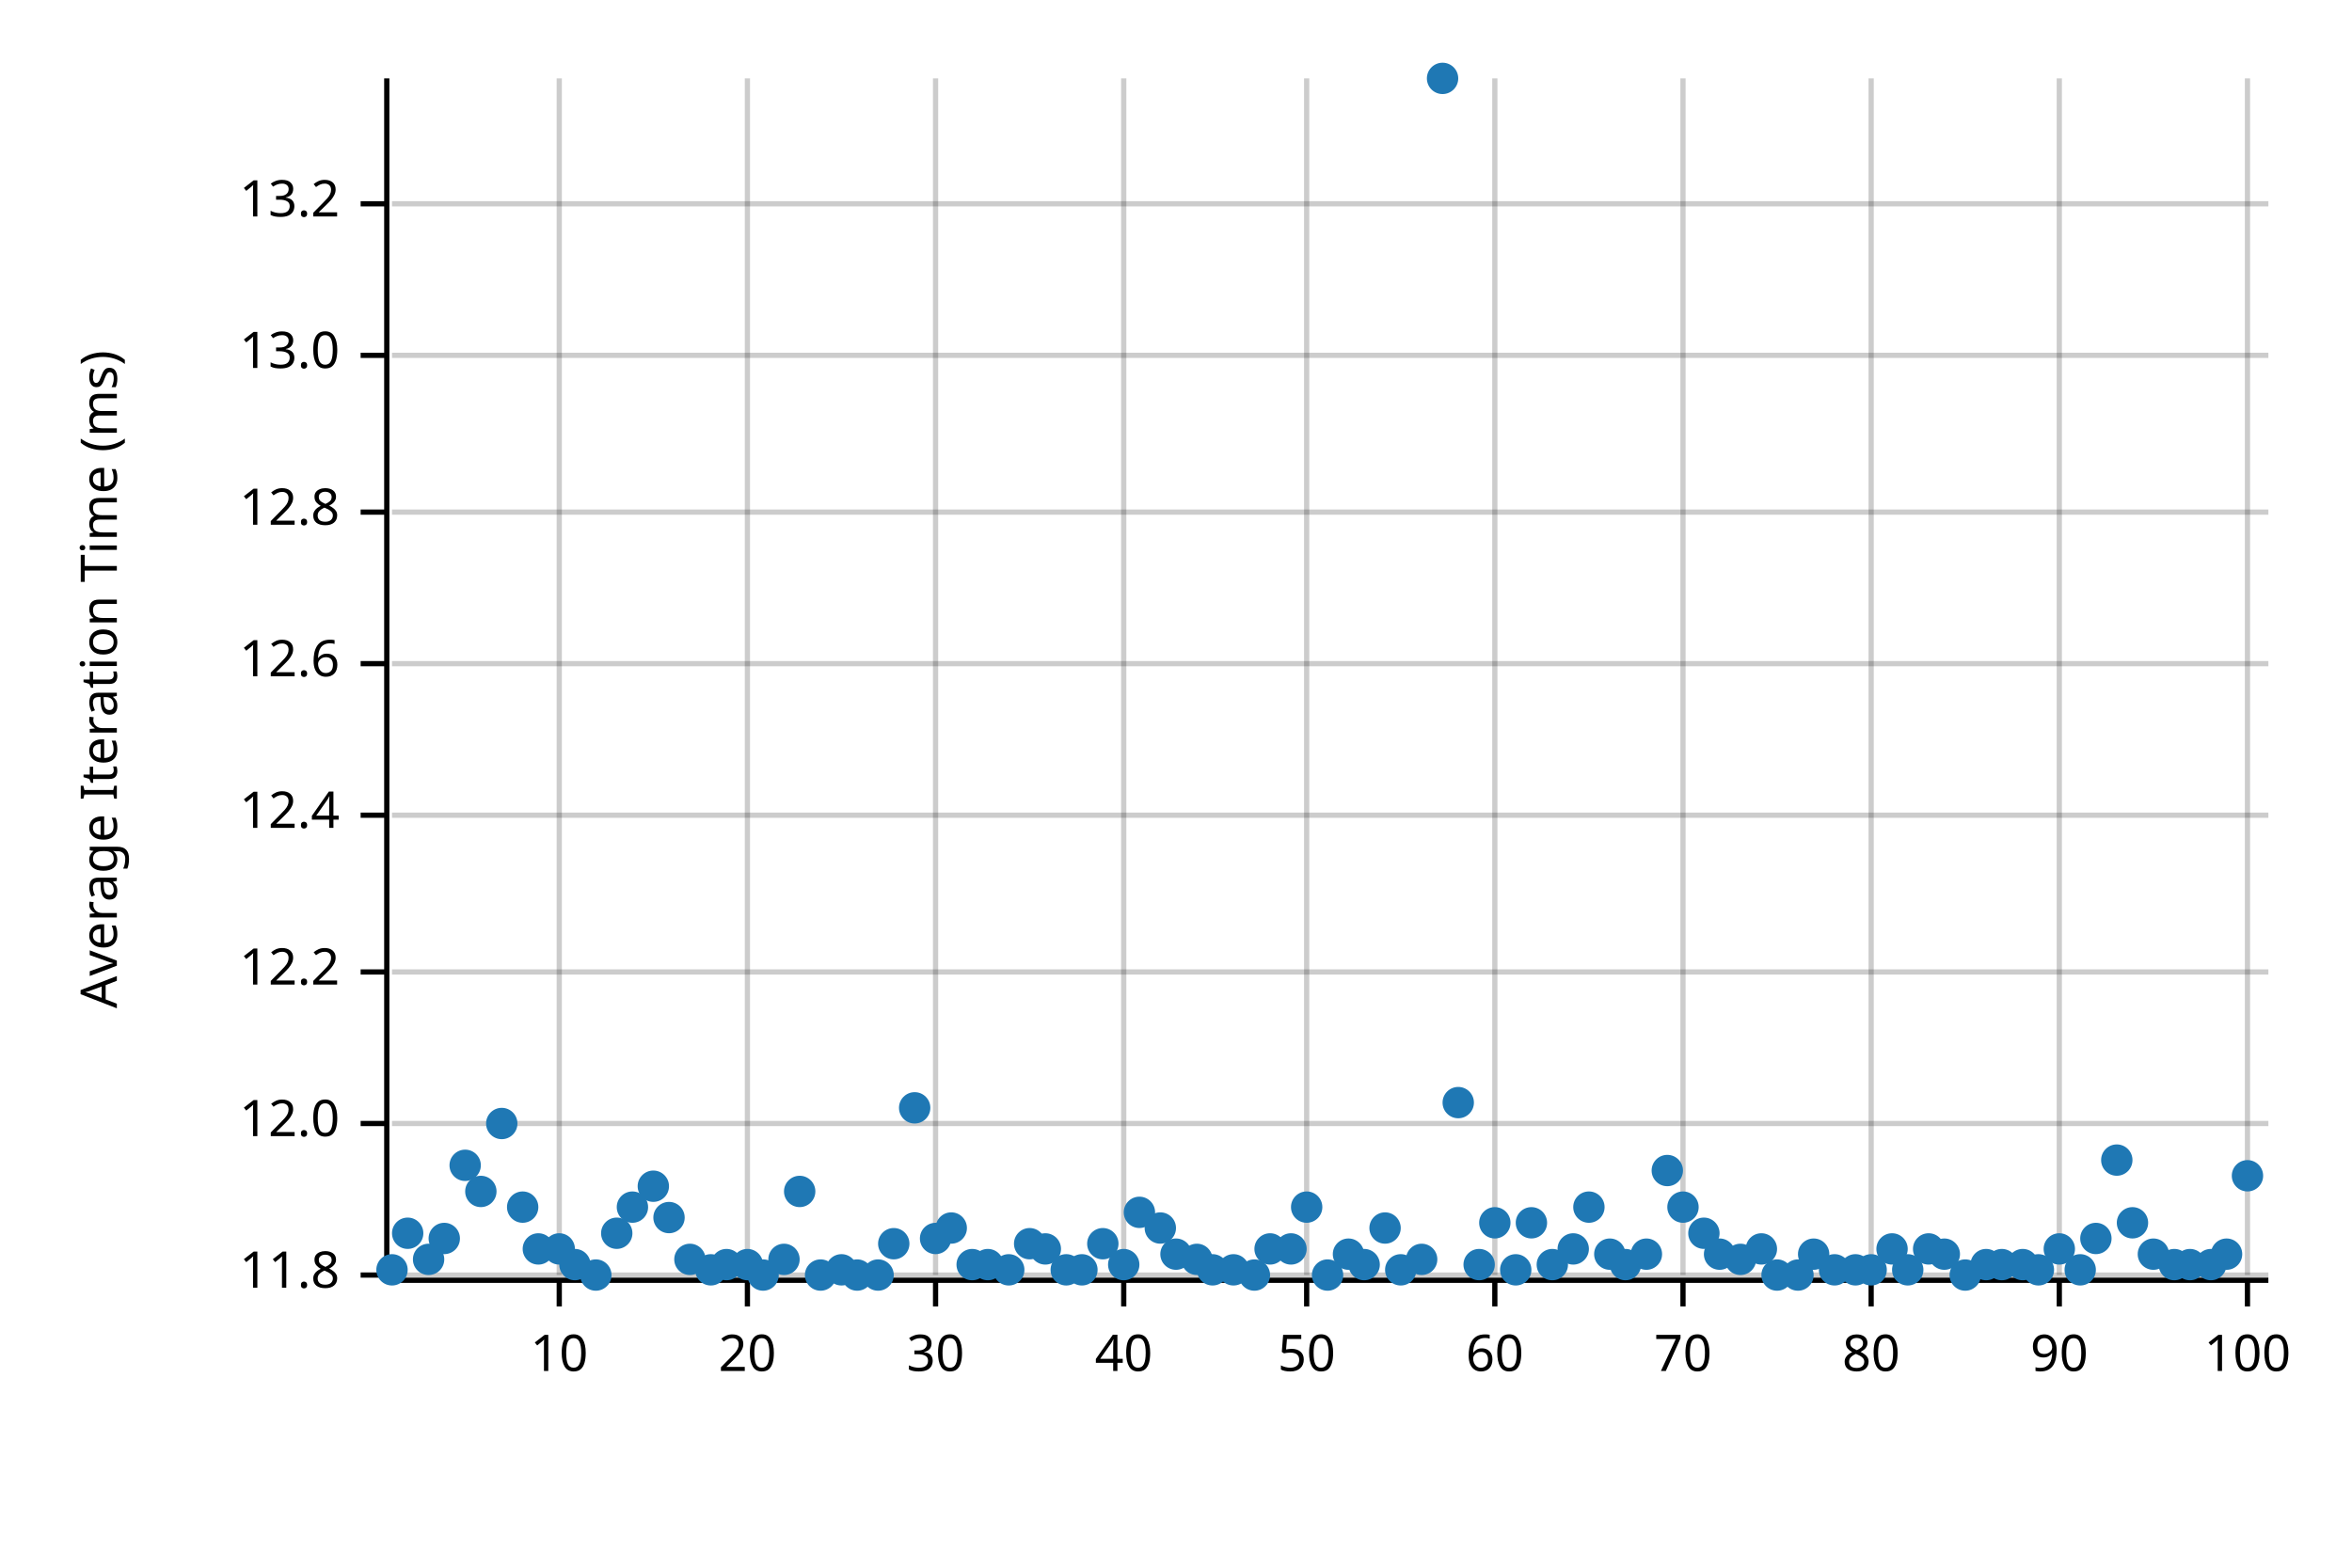
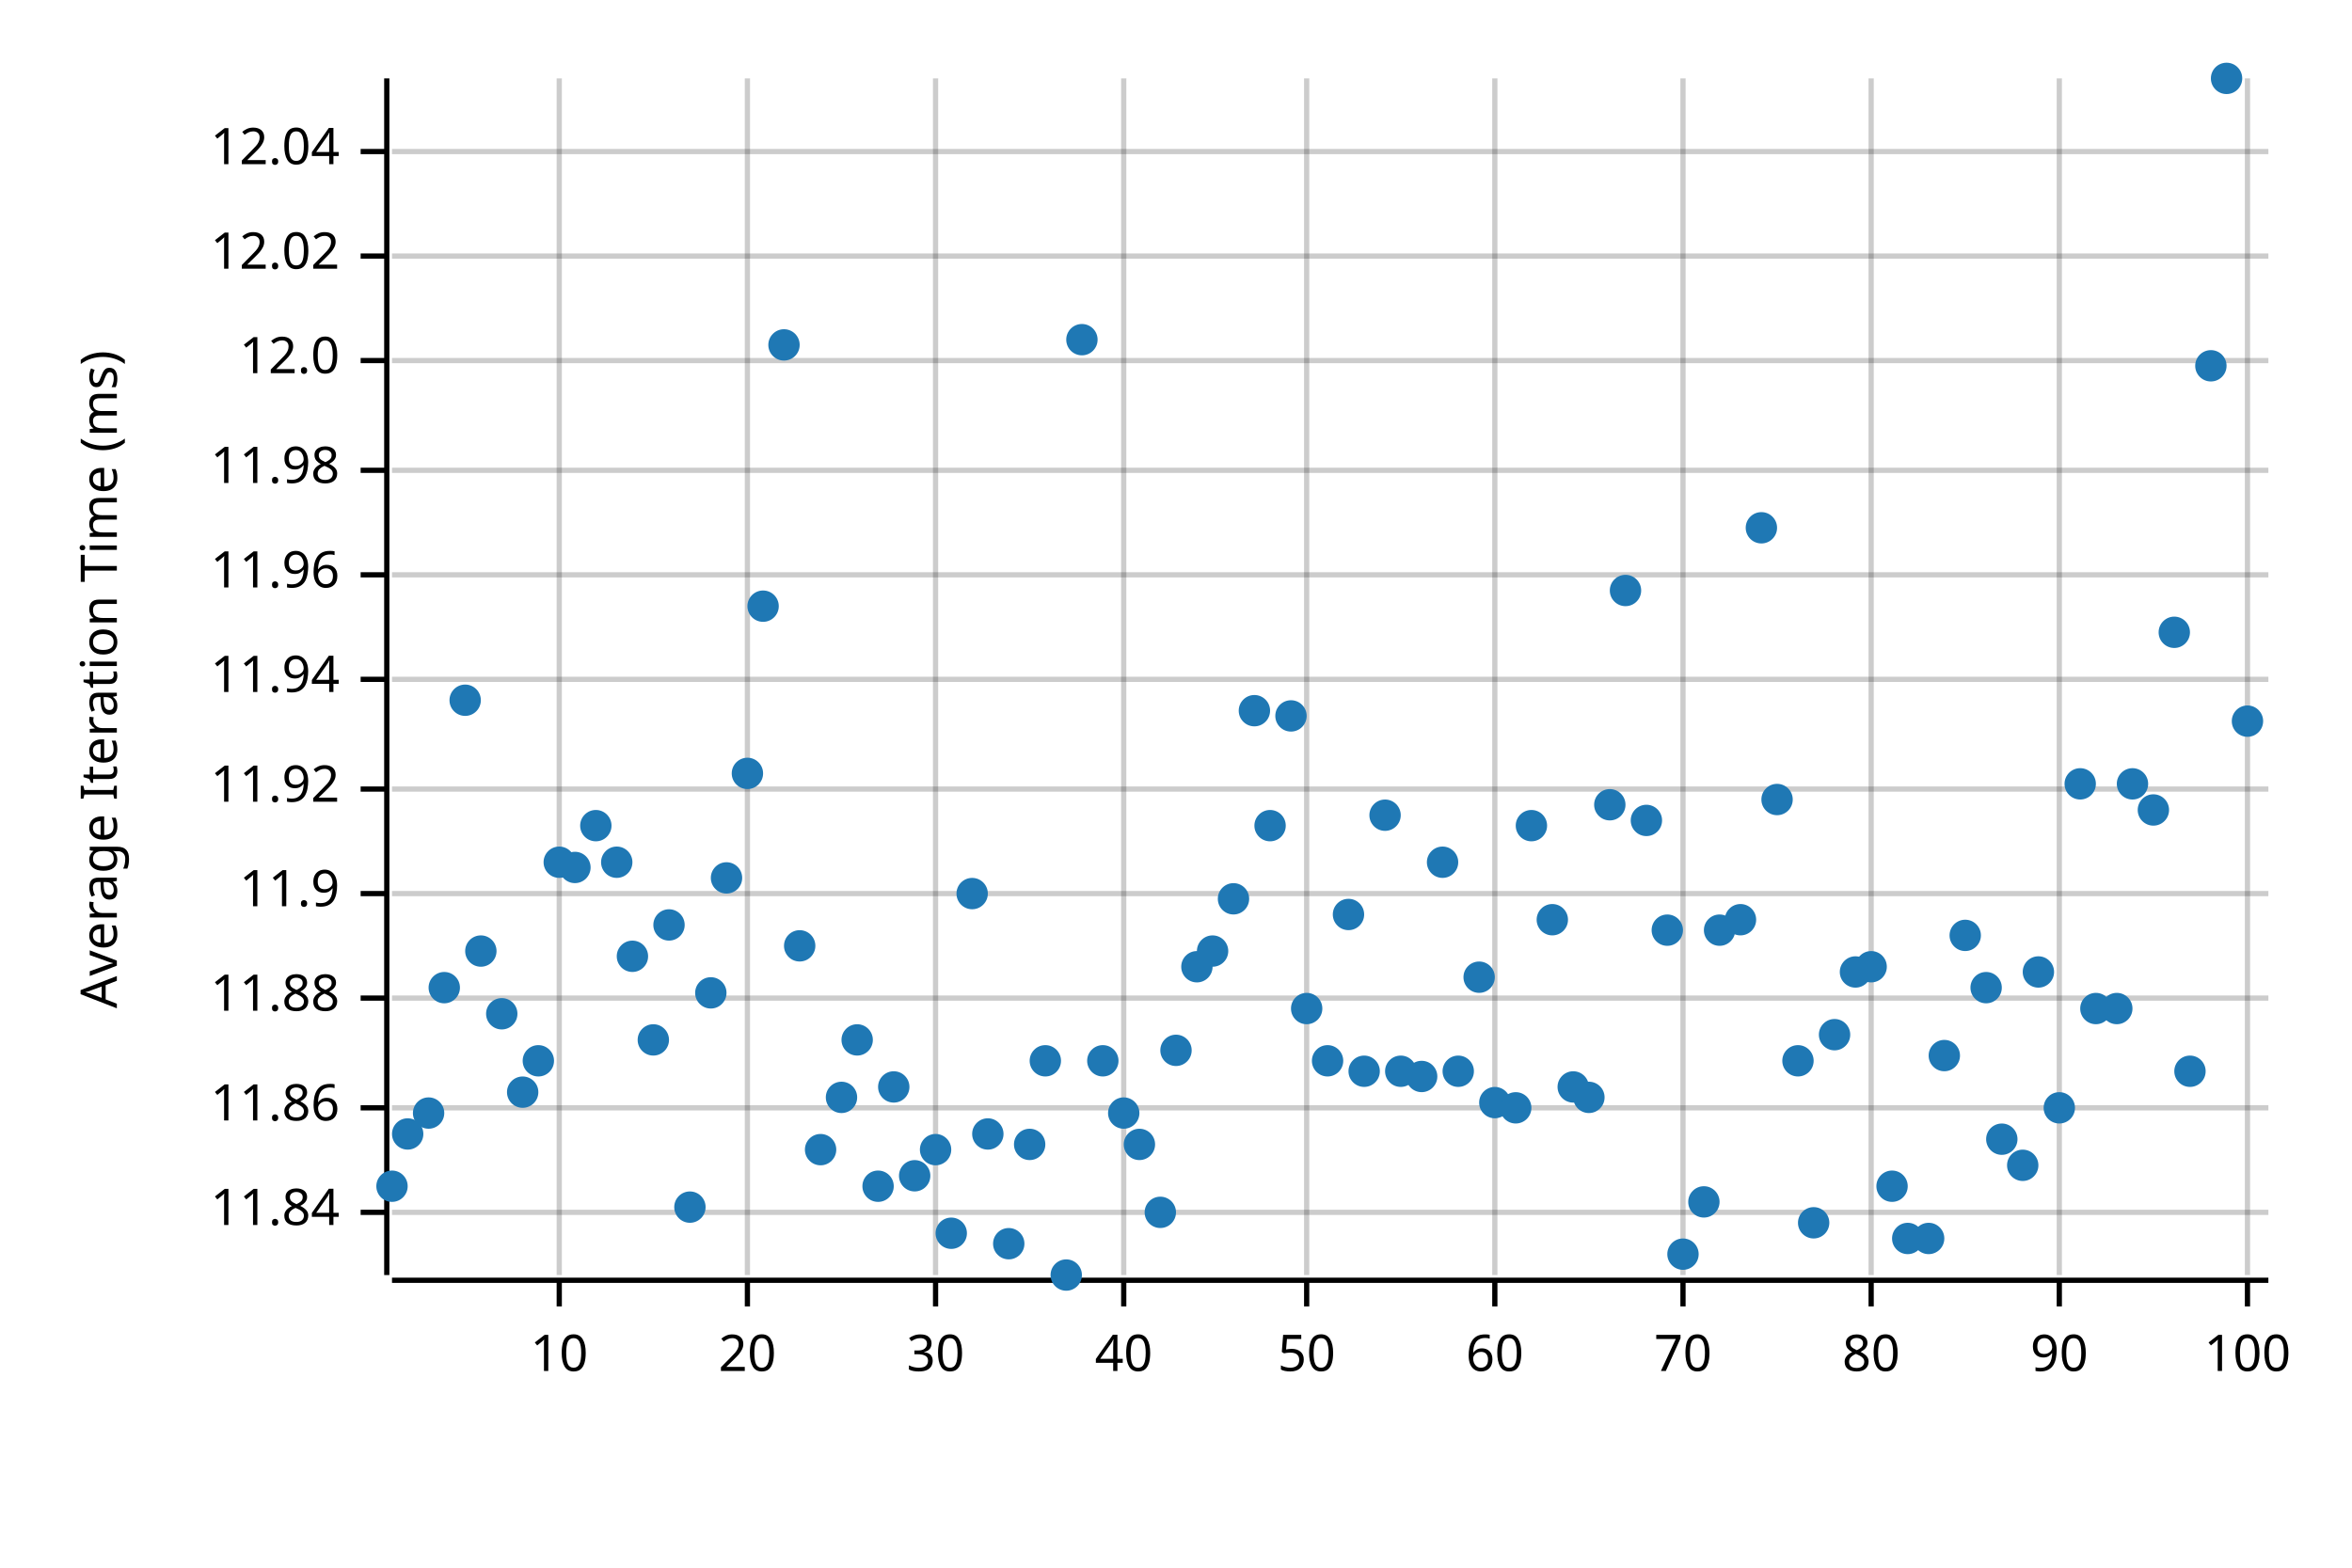
<svg xmlns="http://www.w3.org/2000/svg" style="background-color:#EEE;" width="450" height="300" viewBox="0 0 450 300">
  <text x="15" y="130" dy="0.76em" text-anchor="middle" font-family="sans-serif" font-size="9.677" opacity="1" fill="#000000" transform="rotate(270, 15, 130)">
Average Iteration Time (ms)
</text>
  <line opacity="0.2" stroke="#000000" stroke-width="1" x1="107" y1="244" x2="107" y2="15" />
  <line opacity="0.2" stroke="#000000" stroke-width="1" x1="143" y1="244" x2="143" y2="15" />
  <line opacity="0.2" stroke="#000000" stroke-width="1" x1="179" y1="244" x2="179" y2="15" />
  <line opacity="0.2" stroke="#000000" stroke-width="1" x1="215" y1="244" x2="215" y2="15" />
  <line opacity="0.2" stroke="#000000" stroke-width="1" x1="250" y1="244" x2="250" y2="15" />
  <line opacity="0.2" stroke="#000000" stroke-width="1" x1="286" y1="244" x2="286" y2="15" />
  <line opacity="0.2" stroke="#000000" stroke-width="1" x1="322" y1="244" x2="322" y2="15" />
  <line opacity="0.2" stroke="#000000" stroke-width="1" x1="358" y1="244" x2="358" y2="15" />
  <line opacity="0.2" stroke="#000000" stroke-width="1" x1="394" y1="244" x2="394" y2="15" />
  <line opacity="0.2" stroke="#000000" stroke-width="1" x1="430" y1="244" x2="430" y2="15" />
-   <line opacity="0.2" stroke="#000000" stroke-width="1" x1="75" y1="244" x2="434" y2="244" />
-   <line opacity="0.2" stroke="#000000" stroke-width="1" x1="75" y1="215" x2="434" y2="215" />
-   <line opacity="0.2" stroke="#000000" stroke-width="1" x1="75" y1="186" x2="434" y2="186" />
-   <line opacity="0.2" stroke="#000000" stroke-width="1" x1="75" y1="156" x2="434" y2="156" />
-   <line opacity="0.2" stroke="#000000" stroke-width="1" x1="75" y1="127" x2="434" y2="127" />
-   <line opacity="0.2" stroke="#000000" stroke-width="1" x1="75" y1="98" x2="434" y2="98" />
-   <line opacity="0.2" stroke="#000000" stroke-width="1" x1="75" y1="68" x2="434" y2="68" />
-   <line opacity="0.2" stroke="#000000" stroke-width="1" x1="75" y1="39" x2="434" y2="39" />
+   <line opacity="0.2" stroke="#000000" stroke-width="1" x1="75" y1="232" x2="434" y2="232" />
+   <line opacity="0.2" stroke="#000000" stroke-width="1" x1="75" y1="212" x2="434" y2="212" />
+   <line opacity="0.2" stroke="#000000" stroke-width="1" x1="75" y1="191" x2="434" y2="191" />
+   <line opacity="0.2" stroke="#000000" stroke-width="1" x1="75" y1="171" x2="434" y2="171" />
+   <line opacity="0.2" stroke="#000000" stroke-width="1" x1="75" y1="151" x2="434" y2="151" />
+   <line opacity="0.2" stroke="#000000" stroke-width="1" x1="75" y1="130" x2="434" y2="130" />
+   <line opacity="0.2" stroke="#000000" stroke-width="1" x1="75" y1="110" x2="434" y2="110" />
+   <line opacity="0.2" stroke="#000000" stroke-width="1" x1="75" y1="90" x2="434" y2="90" />
+   <line opacity="0.2" stroke="#000000" stroke-width="1" x1="75" y1="69" x2="434" y2="69" />
+   <line opacity="0.2" stroke="#000000" stroke-width="1" x1="75" y1="49" x2="434" y2="49" />
+   <line opacity="0.2" stroke="#000000" stroke-width="1" x1="75" y1="29" x2="434" y2="29" />
  <polyline fill="none" opacity="1" stroke="#000000" stroke-width="1" points="74,15 74,244 " />
-   <text x="65" y="244" dy="0.5ex" text-anchor="end" font-family="sans-serif" font-size="9.677" opacity="1" fill="#000000">
- 11.8
- </text>
-   <polyline fill="none" opacity="1" stroke="#000000" stroke-width="1" points="69,244 74,244 " />
-   <text x="65" y="215" dy="0.5ex" text-anchor="end" font-family="sans-serif" font-size="9.677" opacity="1" fill="#000000">
+   <text x="65" y="232" dy="0.5ex" text-anchor="end" font-family="sans-serif" font-size="9.677" opacity="1" fill="#000000">
+ 11.84
+ </text>
+   <polyline fill="none" opacity="1" stroke="#000000" stroke-width="1" points="69,232 74,232 " />
+   <text x="65" y="212" dy="0.5ex" text-anchor="end" font-family="sans-serif" font-size="9.677" opacity="1" fill="#000000">
+ 11.86
+ </text>
+   <polyline fill="none" opacity="1" stroke="#000000" stroke-width="1" points="69,212 74,212 " />
+   <text x="65" y="191" dy="0.5ex" text-anchor="end" font-family="sans-serif" font-size="9.677" opacity="1" fill="#000000">
+ 11.88
+ </text>
+   <polyline fill="none" opacity="1" stroke="#000000" stroke-width="1" points="69,191 74,191 " />
+   <text x="65" y="171" dy="0.5ex" text-anchor="end" font-family="sans-serif" font-size="9.677" opacity="1" fill="#000000">
+ 11.9
+ </text>
+   <polyline fill="none" opacity="1" stroke="#000000" stroke-width="1" points="69,171 74,171 " />
+   <text x="65" y="151" dy="0.5ex" text-anchor="end" font-family="sans-serif" font-size="9.677" opacity="1" fill="#000000">
+ 11.92
+ </text>
+   <polyline fill="none" opacity="1" stroke="#000000" stroke-width="1" points="69,151 74,151 " />
+   <text x="65" y="130" dy="0.5ex" text-anchor="end" font-family="sans-serif" font-size="9.677" opacity="1" fill="#000000">
+ 11.94
+ </text>
+   <polyline fill="none" opacity="1" stroke="#000000" stroke-width="1" points="69,130 74,130 " />
+   <text x="65" y="110" dy="0.5ex" text-anchor="end" font-family="sans-serif" font-size="9.677" opacity="1" fill="#000000">
+ 11.96
+ </text>
+   <polyline fill="none" opacity="1" stroke="#000000" stroke-width="1" points="69,110 74,110 " />
+   <text x="65" y="90" dy="0.5ex" text-anchor="end" font-family="sans-serif" font-size="9.677" opacity="1" fill="#000000">
+ 11.98
+ </text>
+   <polyline fill="none" opacity="1" stroke="#000000" stroke-width="1" points="69,90 74,90 " />
+   <text x="65" y="69" dy="0.5ex" text-anchor="end" font-family="sans-serif" font-size="9.677" opacity="1" fill="#000000">
12.0
</text>
-   <polyline fill="none" opacity="1" stroke="#000000" stroke-width="1" points="69,215 74,215 " />
-   <text x="65" y="186" dy="0.5ex" text-anchor="end" font-family="sans-serif" font-size="9.677" opacity="1" fill="#000000">
- 12.2
- </text>
-   <polyline fill="none" opacity="1" stroke="#000000" stroke-width="1" points="69,186 74,186 " />
-   <text x="65" y="156" dy="0.5ex" text-anchor="end" font-family="sans-serif" font-size="9.677" opacity="1" fill="#000000">
- 12.4
- </text>
-   <polyline fill="none" opacity="1" stroke="#000000" stroke-width="1" points="69,156 74,156 " />
-   <text x="65" y="127" dy="0.5ex" text-anchor="end" font-family="sans-serif" font-size="9.677" opacity="1" fill="#000000">
- 12.6
- </text>
-   <polyline fill="none" opacity="1" stroke="#000000" stroke-width="1" points="69,127 74,127 " />
-   <text x="65" y="98" dy="0.5ex" text-anchor="end" font-family="sans-serif" font-size="9.677" opacity="1" fill="#000000">
- 12.8
- </text>
-   <polyline fill="none" opacity="1" stroke="#000000" stroke-width="1" points="69,98 74,98 " />
-   <text x="65" y="68" dy="0.5ex" text-anchor="end" font-family="sans-serif" font-size="9.677" opacity="1" fill="#000000">
- 13.0
- </text>
-   <polyline fill="none" opacity="1" stroke="#000000" stroke-width="1" points="69,68 74,68 " />
-   <text x="65" y="39" dy="0.5ex" text-anchor="end" font-family="sans-serif" font-size="9.677" opacity="1" fill="#000000">
- 13.2
- </text>
-   <polyline fill="none" opacity="1" stroke="#000000" stroke-width="1" points="69,39 74,39 " />
+   <polyline fill="none" opacity="1" stroke="#000000" stroke-width="1" points="69,69 74,69 " />
+   <text x="65" y="49" dy="0.5ex" text-anchor="end" font-family="sans-serif" font-size="9.677" opacity="1" fill="#000000">
+ 12.02
+ </text>
+   <polyline fill="none" opacity="1" stroke="#000000" stroke-width="1" points="69,49 74,49 " />
+   <text x="65" y="29" dy="0.5ex" text-anchor="end" font-family="sans-serif" font-size="9.677" opacity="1" fill="#000000">
+ 12.04
+ </text>
+   <polyline fill="none" opacity="1" stroke="#000000" stroke-width="1" points="69,29 74,29 " />
  <polyline fill="none" opacity="1" stroke="#000000" stroke-width="1" points="75,245 434,245 " />
  <text x="107" y="255" dy="0.76em" text-anchor="middle" font-family="sans-serif" font-size="9.677" opacity="1" fill="#000000">
10
</text>
  <polyline fill="none" opacity="1" stroke="#000000" stroke-width="1" points="107,245 107,250 " />
  <text x="143" y="255" dy="0.76em" text-anchor="middle" font-family="sans-serif" font-size="9.677" opacity="1" fill="#000000">
20
</text>
  <polyline fill="none" opacity="1" stroke="#000000" stroke-width="1" points="143,245 143,250 " />
  <text x="179" y="255" dy="0.76em" text-anchor="middle" font-family="sans-serif" font-size="9.677" opacity="1" fill="#000000">
30
</text>
  <polyline fill="none" opacity="1" stroke="#000000" stroke-width="1" points="179,245 179,250 " />
  <text x="215" y="255" dy="0.76em" text-anchor="middle" font-family="sans-serif" font-size="9.677" opacity="1" fill="#000000">
40
</text>
  <polyline fill="none" opacity="1" stroke="#000000" stroke-width="1" points="215,245 215,250 " />
  <text x="250" y="255" dy="0.76em" text-anchor="middle" font-family="sans-serif" font-size="9.677" opacity="1" fill="#000000">
50
</text>
  <polyline fill="none" opacity="1" stroke="#000000" stroke-width="1" points="250,245 250,250 " />
  <text x="286" y="255" dy="0.76em" text-anchor="middle" font-family="sans-serif" font-size="9.677" opacity="1" fill="#000000">
60
</text>
  <polyline fill="none" opacity="1" stroke="#000000" stroke-width="1" points="286,245 286,250 " />
  <text x="322" y="255" dy="0.76em" text-anchor="middle" font-family="sans-serif" font-size="9.677" opacity="1" fill="#000000">
70
</text>
  <polyline fill="none" opacity="1" stroke="#000000" stroke-width="1" points="322,245 322,250 " />
  <text x="358" y="255" dy="0.76em" text-anchor="middle" font-family="sans-serif" font-size="9.677" opacity="1" fill="#000000">
80
</text>
  <polyline fill="none" opacity="1" stroke="#000000" stroke-width="1" points="358,245 358,250 " />
  <text x="394" y="255" dy="0.76em" text-anchor="middle" font-family="sans-serif" font-size="9.677" opacity="1" fill="#000000">
90
</text>
  <polyline fill="none" opacity="1" stroke="#000000" stroke-width="1" points="394,245 394,250 " />
  <text x="430" y="255" dy="0.76em" text-anchor="middle" font-family="sans-serif" font-size="9.677" opacity="1" fill="#000000">
100
</text>
  <polyline fill="none" opacity="1" stroke="#000000" stroke-width="1" points="430,245 430,250 " />
-   <circle cx="75" cy="243" r="3" opacity="1" fill="#1F78B4" stroke="none" stroke-width="1" />
-   <circle cx="78" cy="236" r="3" opacity="1" fill="#1F78B4" stroke="none" stroke-width="1" />
-   <circle cx="82" cy="241" r="3" opacity="1" fill="#1F78B4" stroke="none" stroke-width="1" />
-   <circle cx="85" cy="237" r="3" opacity="1" fill="#1F78B4" stroke="none" stroke-width="1" />
-   <circle cx="89" cy="223" r="3" opacity="1" fill="#1F78B4" stroke="none" stroke-width="1" />
-   <circle cx="92" cy="228" r="3" opacity="1" fill="#1F78B4" stroke="none" stroke-width="1" />
-   <circle cx="96" cy="215" r="3" opacity="1" fill="#1F78B4" stroke="none" stroke-width="1" />
-   <circle cx="100" cy="231" r="3" opacity="1" fill="#1F78B4" stroke="none" stroke-width="1" />
-   <circle cx="103" cy="239" r="3" opacity="1" fill="#1F78B4" stroke="none" stroke-width="1" />
-   <circle cx="107" cy="239" r="3" opacity="1" fill="#1F78B4" stroke="none" stroke-width="1" />
-   <circle cx="110" cy="242" r="3" opacity="1" fill="#1F78B4" stroke="none" stroke-width="1" />
-   <circle cx="114" cy="244" r="3" opacity="1" fill="#1F78B4" stroke="none" stroke-width="1" />
-   <circle cx="118" cy="236" r="3" opacity="1" fill="#1F78B4" stroke="none" stroke-width="1" />
-   <circle cx="121" cy="231" r="3" opacity="1" fill="#1F78B4" stroke="none" stroke-width="1" />
-   <circle cx="125" cy="227" r="3" opacity="1" fill="#1F78B4" stroke="none" stroke-width="1" />
-   <circle cx="128" cy="233" r="3" opacity="1" fill="#1F78B4" stroke="none" stroke-width="1" />
-   <circle cx="132" cy="241" r="3" opacity="1" fill="#1F78B4" stroke="none" stroke-width="1" />
-   <circle cx="136" cy="243" r="3" opacity="1" fill="#1F78B4" stroke="none" stroke-width="1" />
-   <circle cx="139" cy="242" r="3" opacity="1" fill="#1F78B4" stroke="none" stroke-width="1" />
-   <circle cx="143" cy="242" r="3" opacity="1" fill="#1F78B4" stroke="none" stroke-width="1" />
-   <circle cx="146" cy="244" r="3" opacity="1" fill="#1F78B4" stroke="none" stroke-width="1" />
-   <circle cx="150" cy="241" r="3" opacity="1" fill="#1F78B4" stroke="none" stroke-width="1" />
-   <circle cx="153" cy="228" r="3" opacity="1" fill="#1F78B4" stroke="none" stroke-width="1" />
-   <circle cx="157" cy="244" r="3" opacity="1" fill="#1F78B4" stroke="none" stroke-width="1" />
-   <circle cx="161" cy="243" r="3" opacity="1" fill="#1F78B4" stroke="none" stroke-width="1" />
-   <circle cx="164" cy="244" r="3" opacity="1" fill="#1F78B4" stroke="none" stroke-width="1" />
-   <circle cx="168" cy="244" r="3" opacity="1" fill="#1F78B4" stroke="none" stroke-width="1" />
-   <circle cx="171" cy="238" r="3" opacity="1" fill="#1F78B4" stroke="none" stroke-width="1" />
-   <circle cx="175" cy="212" r="3" opacity="1" fill="#1F78B4" stroke="none" stroke-width="1" />
-   <circle cx="179" cy="237" r="3" opacity="1" fill="#1F78B4" stroke="none" stroke-width="1" />
-   <circle cx="182" cy="235" r="3" opacity="1" fill="#1F78B4" stroke="none" stroke-width="1" />
-   <circle cx="186" cy="242" r="3" opacity="1" fill="#1F78B4" stroke="none" stroke-width="1" />
-   <circle cx="189" cy="242" r="3" opacity="1" fill="#1F78B4" stroke="none" stroke-width="1" />
-   <circle cx="193" cy="243" r="3" opacity="1" fill="#1F78B4" stroke="none" stroke-width="1" />
-   <circle cx="197" cy="238" r="3" opacity="1" fill="#1F78B4" stroke="none" stroke-width="1" />
-   <circle cx="200" cy="239" r="3" opacity="1" fill="#1F78B4" stroke="none" stroke-width="1" />
-   <circle cx="204" cy="243" r="3" opacity="1" fill="#1F78B4" stroke="none" stroke-width="1" />
-   <circle cx="207" cy="243" r="3" opacity="1" fill="#1F78B4" stroke="none" stroke-width="1" />
-   <circle cx="211" cy="238" r="3" opacity="1" fill="#1F78B4" stroke="none" stroke-width="1" />
-   <circle cx="215" cy="242" r="3" opacity="1" fill="#1F78B4" stroke="none" stroke-width="1" />
-   <circle cx="218" cy="232" r="3" opacity="1" fill="#1F78B4" stroke="none" stroke-width="1" />
-   <circle cx="222" cy="235" r="3" opacity="1" fill="#1F78B4" stroke="none" stroke-width="1" />
-   <circle cx="225" cy="240" r="3" opacity="1" fill="#1F78B4" stroke="none" stroke-width="1" />
-   <circle cx="229" cy="241" r="3" opacity="1" fill="#1F78B4" stroke="none" stroke-width="1" />
-   <circle cx="232" cy="243" r="3" opacity="1" fill="#1F78B4" stroke="none" stroke-width="1" />
-   <circle cx="236" cy="243" r="3" opacity="1" fill="#1F78B4" stroke="none" stroke-width="1" />
-   <circle cx="240" cy="244" r="3" opacity="1" fill="#1F78B4" stroke="none" stroke-width="1" />
-   <circle cx="243" cy="239" r="3" opacity="1" fill="#1F78B4" stroke="none" stroke-width="1" />
-   <circle cx="247" cy="239" r="3" opacity="1" fill="#1F78B4" stroke="none" stroke-width="1" />
-   <circle cx="250" cy="231" r="3" opacity="1" fill="#1F78B4" stroke="none" stroke-width="1" />
-   <circle cx="254" cy="244" r="3" opacity="1" fill="#1F78B4" stroke="none" stroke-width="1" />
-   <circle cx="258" cy="240" r="3" opacity="1" fill="#1F78B4" stroke="none" stroke-width="1" />
-   <circle cx="261" cy="242" r="3" opacity="1" fill="#1F78B4" stroke="none" stroke-width="1" />
-   <circle cx="265" cy="235" r="3" opacity="1" fill="#1F78B4" stroke="none" stroke-width="1" />
-   <circle cx="268" cy="243" r="3" opacity="1" fill="#1F78B4" stroke="none" stroke-width="1" />
-   <circle cx="272" cy="241" r="3" opacity="1" fill="#1F78B4" stroke="none" stroke-width="1" />
-   <circle cx="276" cy="15" r="3" opacity="1" fill="#1F78B4" stroke="none" stroke-width="1" />
-   <circle cx="279" cy="211" r="3" opacity="1" fill="#1F78B4" stroke="none" stroke-width="1" />
-   <circle cx="283" cy="242" r="3" opacity="1" fill="#1F78B4" stroke="none" stroke-width="1" />
-   <circle cx="286" cy="234" r="3" opacity="1" fill="#1F78B4" stroke="none" stroke-width="1" />
-   <circle cx="290" cy="243" r="3" opacity="1" fill="#1F78B4" stroke="none" stroke-width="1" />
-   <circle cx="293" cy="234" r="3" opacity="1" fill="#1F78B4" stroke="none" stroke-width="1" />
-   <circle cx="297" cy="242" r="3" opacity="1" fill="#1F78B4" stroke="none" stroke-width="1" />
-   <circle cx="301" cy="239" r="3" opacity="1" fill="#1F78B4" stroke="none" stroke-width="1" />
-   <circle cx="304" cy="231" r="3" opacity="1" fill="#1F78B4" stroke="none" stroke-width="1" />
-   <circle cx="308" cy="240" r="3" opacity="1" fill="#1F78B4" stroke="none" stroke-width="1" />
-   <circle cx="311" cy="242" r="3" opacity="1" fill="#1F78B4" stroke="none" stroke-width="1" />
-   <circle cx="315" cy="240" r="3" opacity="1" fill="#1F78B4" stroke="none" stroke-width="1" />
-   <circle cx="319" cy="224" r="3" opacity="1" fill="#1F78B4" stroke="none" stroke-width="1" />
-   <circle cx="322" cy="231" r="3" opacity="1" fill="#1F78B4" stroke="none" stroke-width="1" />
-   <circle cx="326" cy="236" r="3" opacity="1" fill="#1F78B4" stroke="none" stroke-width="1" />
-   <circle cx="329" cy="240" r="3" opacity="1" fill="#1F78B4" stroke="none" stroke-width="1" />
-   <circle cx="333" cy="241" r="3" opacity="1" fill="#1F78B4" stroke="none" stroke-width="1" />
-   <circle cx="337" cy="239" r="3" opacity="1" fill="#1F78B4" stroke="none" stroke-width="1" />
-   <circle cx="340" cy="244" r="3" opacity="1" fill="#1F78B4" stroke="none" stroke-width="1" />
-   <circle cx="344" cy="244" r="3" opacity="1" fill="#1F78B4" stroke="none" stroke-width="1" />
-   <circle cx="347" cy="240" r="3" opacity="1" fill="#1F78B4" stroke="none" stroke-width="1" />
-   <circle cx="351" cy="243" r="3" opacity="1" fill="#1F78B4" stroke="none" stroke-width="1" />
-   <circle cx="355" cy="243" r="3" opacity="1" fill="#1F78B4" stroke="none" stroke-width="1" />
-   <circle cx="358" cy="243" r="3" opacity="1" fill="#1F78B4" stroke="none" stroke-width="1" />
-   <circle cx="362" cy="239" r="3" opacity="1" fill="#1F78B4" stroke="none" stroke-width="1" />
-   <circle cx="365" cy="243" r="3" opacity="1" fill="#1F78B4" stroke="none" stroke-width="1" />
-   <circle cx="369" cy="239" r="3" opacity="1" fill="#1F78B4" stroke="none" stroke-width="1" />
-   <circle cx="372" cy="240" r="3" opacity="1" fill="#1F78B4" stroke="none" stroke-width="1" />
-   <circle cx="376" cy="244" r="3" opacity="1" fill="#1F78B4" stroke="none" stroke-width="1" />
-   <circle cx="380" cy="242" r="3" opacity="1" fill="#1F78B4" stroke="none" stroke-width="1" />
-   <circle cx="383" cy="242" r="3" opacity="1" fill="#1F78B4" stroke="none" stroke-width="1" />
-   <circle cx="387" cy="242" r="3" opacity="1" fill="#1F78B4" stroke="none" stroke-width="1" />
-   <circle cx="390" cy="243" r="3" opacity="1" fill="#1F78B4" stroke="none" stroke-width="1" />
-   <circle cx="394" cy="239" r="3" opacity="1" fill="#1F78B4" stroke="none" stroke-width="1" />
-   <circle cx="398" cy="243" r="3" opacity="1" fill="#1F78B4" stroke="none" stroke-width="1" />
-   <circle cx="401" cy="237" r="3" opacity="1" fill="#1F78B4" stroke="none" stroke-width="1" />
-   <circle cx="405" cy="222" r="3" opacity="1" fill="#1F78B4" stroke="none" stroke-width="1" />
-   <circle cx="408" cy="234" r="3" opacity="1" fill="#1F78B4" stroke="none" stroke-width="1" />
-   <circle cx="412" cy="240" r="3" opacity="1" fill="#1F78B4" stroke="none" stroke-width="1" />
-   <circle cx="416" cy="242" r="3" opacity="1" fill="#1F78B4" stroke="none" stroke-width="1" />
-   <circle cx="419" cy="242" r="3" opacity="1" fill="#1F78B4" stroke="none" stroke-width="1" />
-   <circle cx="423" cy="242" r="3" opacity="1" fill="#1F78B4" stroke="none" stroke-width="1" />
-   <circle cx="426" cy="240" r="3" opacity="1" fill="#1F78B4" stroke="none" stroke-width="1" />
-   <circle cx="430" cy="225" r="3" opacity="1" fill="#1F78B4" stroke="none" stroke-width="1" />
+   <circle cx="75" cy="227" r="3" opacity="1" fill="#1F78B4" stroke="none" stroke-width="1" />
+   <circle cx="78" cy="217" r="3" opacity="1" fill="#1F78B4" stroke="none" stroke-width="1" />
+   <circle cx="82" cy="213" r="3" opacity="1" fill="#1F78B4" stroke="none" stroke-width="1" />
+   <circle cx="85" cy="189" r="3" opacity="1" fill="#1F78B4" stroke="none" stroke-width="1" />
+   <circle cx="89" cy="134" r="3" opacity="1" fill="#1F78B4" stroke="none" stroke-width="1" />
+   <circle cx="92" cy="182" r="3" opacity="1" fill="#1F78B4" stroke="none" stroke-width="1" />
+   <circle cx="96" cy="194" r="3" opacity="1" fill="#1F78B4" stroke="none" stroke-width="1" />
+   <circle cx="100" cy="209" r="3" opacity="1" fill="#1F78B4" stroke="none" stroke-width="1" />
+   <circle cx="103" cy="203" r="3" opacity="1" fill="#1F78B4" stroke="none" stroke-width="1" />
+   <circle cx="107" cy="165" r="3" opacity="1" fill="#1F78B4" stroke="none" stroke-width="1" />
+   <circle cx="110" cy="166" r="3" opacity="1" fill="#1F78B4" stroke="none" stroke-width="1" />
+   <circle cx="114" cy="158" r="3" opacity="1" fill="#1F78B4" stroke="none" stroke-width="1" />
+   <circle cx="118" cy="165" r="3" opacity="1" fill="#1F78B4" stroke="none" stroke-width="1" />
+   <circle cx="121" cy="183" r="3" opacity="1" fill="#1F78B4" stroke="none" stroke-width="1" />
+   <circle cx="125" cy="199" r="3" opacity="1" fill="#1F78B4" stroke="none" stroke-width="1" />
+   <circle cx="128" cy="177" r="3" opacity="1" fill="#1F78B4" stroke="none" stroke-width="1" />
+   <circle cx="132" cy="231" r="3" opacity="1" fill="#1F78B4" stroke="none" stroke-width="1" />
+   <circle cx="136" cy="190" r="3" opacity="1" fill="#1F78B4" stroke="none" stroke-width="1" />
+   <circle cx="139" cy="168" r="3" opacity="1" fill="#1F78B4" stroke="none" stroke-width="1" />
+   <circle cx="143" cy="148" r="3" opacity="1" fill="#1F78B4" stroke="none" stroke-width="1" />
+   <circle cx="146" cy="116" r="3" opacity="1" fill="#1F78B4" stroke="none" stroke-width="1" />
+   <circle cx="150" cy="66" r="3" opacity="1" fill="#1F78B4" stroke="none" stroke-width="1" />
+   <circle cx="153" cy="181" r="3" opacity="1" fill="#1F78B4" stroke="none" stroke-width="1" />
+   <circle cx="157" cy="220" r="3" opacity="1" fill="#1F78B4" stroke="none" stroke-width="1" />
+   <circle cx="161" cy="210" r="3" opacity="1" fill="#1F78B4" stroke="none" stroke-width="1" />
+   <circle cx="164" cy="199" r="3" opacity="1" fill="#1F78B4" stroke="none" stroke-width="1" />
+   <circle cx="168" cy="227" r="3" opacity="1" fill="#1F78B4" stroke="none" stroke-width="1" />
+   <circle cx="171" cy="208" r="3" opacity="1" fill="#1F78B4" stroke="none" stroke-width="1" />
+   <circle cx="175" cy="225" r="3" opacity="1" fill="#1F78B4" stroke="none" stroke-width="1" />
+   <circle cx="179" cy="220" r="3" opacity="1" fill="#1F78B4" stroke="none" stroke-width="1" />
+   <circle cx="182" cy="236" r="3" opacity="1" fill="#1F78B4" stroke="none" stroke-width="1" />
+   <circle cx="186" cy="171" r="3" opacity="1" fill="#1F78B4" stroke="none" stroke-width="1" />
+   <circle cx="189" cy="217" r="3" opacity="1" fill="#1F78B4" stroke="none" stroke-width="1" />
+   <circle cx="193" cy="238" r="3" opacity="1" fill="#1F78B4" stroke="none" stroke-width="1" />
+   <circle cx="197" cy="219" r="3" opacity="1" fill="#1F78B4" stroke="none" stroke-width="1" />
+   <circle cx="200" cy="203" r="3" opacity="1" fill="#1F78B4" stroke="none" stroke-width="1" />
+   <circle cx="204" cy="244" r="3" opacity="1" fill="#1F78B4" stroke="none" stroke-width="1" />
+   <circle cx="207" cy="65" r="3" opacity="1" fill="#1F78B4" stroke="none" stroke-width="1" />
+   <circle cx="211" cy="203" r="3" opacity="1" fill="#1F78B4" stroke="none" stroke-width="1" />
+   <circle cx="215" cy="213" r="3" opacity="1" fill="#1F78B4" stroke="none" stroke-width="1" />
+   <circle cx="218" cy="219" r="3" opacity="1" fill="#1F78B4" stroke="none" stroke-width="1" />
+   <circle cx="222" cy="232" r="3" opacity="1" fill="#1F78B4" stroke="none" stroke-width="1" />
+   <circle cx="225" cy="201" r="3" opacity="1" fill="#1F78B4" stroke="none" stroke-width="1" />
+   <circle cx="229" cy="185" r="3" opacity="1" fill="#1F78B4" stroke="none" stroke-width="1" />
+   <circle cx="232" cy="182" r="3" opacity="1" fill="#1F78B4" stroke="none" stroke-width="1" />
+   <circle cx="236" cy="172" r="3" opacity="1" fill="#1F78B4" stroke="none" stroke-width="1" />
+   <circle cx="240" cy="136" r="3" opacity="1" fill="#1F78B4" stroke="none" stroke-width="1" />
+   <circle cx="243" cy="158" r="3" opacity="1" fill="#1F78B4" stroke="none" stroke-width="1" />
+   <circle cx="247" cy="137" r="3" opacity="1" fill="#1F78B4" stroke="none" stroke-width="1" />
+   <circle cx="250" cy="193" r="3" opacity="1" fill="#1F78B4" stroke="none" stroke-width="1" />
+   <circle cx="254" cy="203" r="3" opacity="1" fill="#1F78B4" stroke="none" stroke-width="1" />
+   <circle cx="258" cy="175" r="3" opacity="1" fill="#1F78B4" stroke="none" stroke-width="1" />
+   <circle cx="261" cy="205" r="3" opacity="1" fill="#1F78B4" stroke="none" stroke-width="1" />
+   <circle cx="265" cy="156" r="3" opacity="1" fill="#1F78B4" stroke="none" stroke-width="1" />
+   <circle cx="268" cy="205" r="3" opacity="1" fill="#1F78B4" stroke="none" stroke-width="1" />
+   <circle cx="272" cy="206" r="3" opacity="1" fill="#1F78B4" stroke="none" stroke-width="1" />
+   <circle cx="276" cy="165" r="3" opacity="1" fill="#1F78B4" stroke="none" stroke-width="1" />
+   <circle cx="279" cy="205" r="3" opacity="1" fill="#1F78B4" stroke="none" stroke-width="1" />
+   <circle cx="283" cy="187" r="3" opacity="1" fill="#1F78B4" stroke="none" stroke-width="1" />
+   <circle cx="286" cy="211" r="3" opacity="1" fill="#1F78B4" stroke="none" stroke-width="1" />
+   <circle cx="290" cy="212" r="3" opacity="1" fill="#1F78B4" stroke="none" stroke-width="1" />
+   <circle cx="293" cy="158" r="3" opacity="1" fill="#1F78B4" stroke="none" stroke-width="1" />
+   <circle cx="297" cy="176" r="3" opacity="1" fill="#1F78B4" stroke="none" stroke-width="1" />
+   <circle cx="301" cy="208" r="3" opacity="1" fill="#1F78B4" stroke="none" stroke-width="1" />
+   <circle cx="304" cy="210" r="3" opacity="1" fill="#1F78B4" stroke="none" stroke-width="1" />
+   <circle cx="308" cy="154" r="3" opacity="1" fill="#1F78B4" stroke="none" stroke-width="1" />
+   <circle cx="311" cy="113" r="3" opacity="1" fill="#1F78B4" stroke="none" stroke-width="1" />
+   <circle cx="315" cy="157" r="3" opacity="1" fill="#1F78B4" stroke="none" stroke-width="1" />
+   <circle cx="319" cy="178" r="3" opacity="1" fill="#1F78B4" stroke="none" stroke-width="1" />
+   <circle cx="322" cy="240" r="3" opacity="1" fill="#1F78B4" stroke="none" stroke-width="1" />
+   <circle cx="326" cy="230" r="3" opacity="1" fill="#1F78B4" stroke="none" stroke-width="1" />
+   <circle cx="329" cy="178" r="3" opacity="1" fill="#1F78B4" stroke="none" stroke-width="1" />
+   <circle cx="333" cy="176" r="3" opacity="1" fill="#1F78B4" stroke="none" stroke-width="1" />
+   <circle cx="337" cy="101" r="3" opacity="1" fill="#1F78B4" stroke="none" stroke-width="1" />
+   <circle cx="340" cy="153" r="3" opacity="1" fill="#1F78B4" stroke="none" stroke-width="1" />
+   <circle cx="344" cy="203" r="3" opacity="1" fill="#1F78B4" stroke="none" stroke-width="1" />
+   <circle cx="347" cy="234" r="3" opacity="1" fill="#1F78B4" stroke="none" stroke-width="1" />
+   <circle cx="351" cy="198" r="3" opacity="1" fill="#1F78B4" stroke="none" stroke-width="1" />
+   <circle cx="355" cy="186" r="3" opacity="1" fill="#1F78B4" stroke="none" stroke-width="1" />
+   <circle cx="358" cy="185" r="3" opacity="1" fill="#1F78B4" stroke="none" stroke-width="1" />
+   <circle cx="362" cy="227" r="3" opacity="1" fill="#1F78B4" stroke="none" stroke-width="1" />
+   <circle cx="365" cy="237" r="3" opacity="1" fill="#1F78B4" stroke="none" stroke-width="1" />
+   <circle cx="369" cy="237" r="3" opacity="1" fill="#1F78B4" stroke="none" stroke-width="1" />
+   <circle cx="372" cy="202" r="3" opacity="1" fill="#1F78B4" stroke="none" stroke-width="1" />
+   <circle cx="376" cy="179" r="3" opacity="1" fill="#1F78B4" stroke="none" stroke-width="1" />
+   <circle cx="380" cy="189" r="3" opacity="1" fill="#1F78B4" stroke="none" stroke-width="1" />
+   <circle cx="383" cy="218" r="3" opacity="1" fill="#1F78B4" stroke="none" stroke-width="1" />
+   <circle cx="387" cy="223" r="3" opacity="1" fill="#1F78B4" stroke="none" stroke-width="1" />
+   <circle cx="390" cy="186" r="3" opacity="1" fill="#1F78B4" stroke="none" stroke-width="1" />
+   <circle cx="394" cy="212" r="3" opacity="1" fill="#1F78B4" stroke="none" stroke-width="1" />
+   <circle cx="398" cy="150" r="3" opacity="1" fill="#1F78B4" stroke="none" stroke-width="1" />
+   <circle cx="401" cy="193" r="3" opacity="1" fill="#1F78B4" stroke="none" stroke-width="1" />
+   <circle cx="405" cy="193" r="3" opacity="1" fill="#1F78B4" stroke="none" stroke-width="1" />
+   <circle cx="408" cy="150" r="3" opacity="1" fill="#1F78B4" stroke="none" stroke-width="1" />
+   <circle cx="412" cy="155" r="3" opacity="1" fill="#1F78B4" stroke="none" stroke-width="1" />
+   <circle cx="416" cy="121" r="3" opacity="1" fill="#1F78B4" stroke="none" stroke-width="1" />
+   <circle cx="419" cy="205" r="3" opacity="1" fill="#1F78B4" stroke="none" stroke-width="1" />
+   <circle cx="423" cy="70" r="3" opacity="1" fill="#1F78B4" stroke="none" stroke-width="1" />
+   <circle cx="426" cy="15" r="3" opacity="1" fill="#1F78B4" stroke="none" stroke-width="1" />
+   <circle cx="430" cy="138" r="3" opacity="1" fill="#1F78B4" stroke="none" stroke-width="1" />
</svg>
